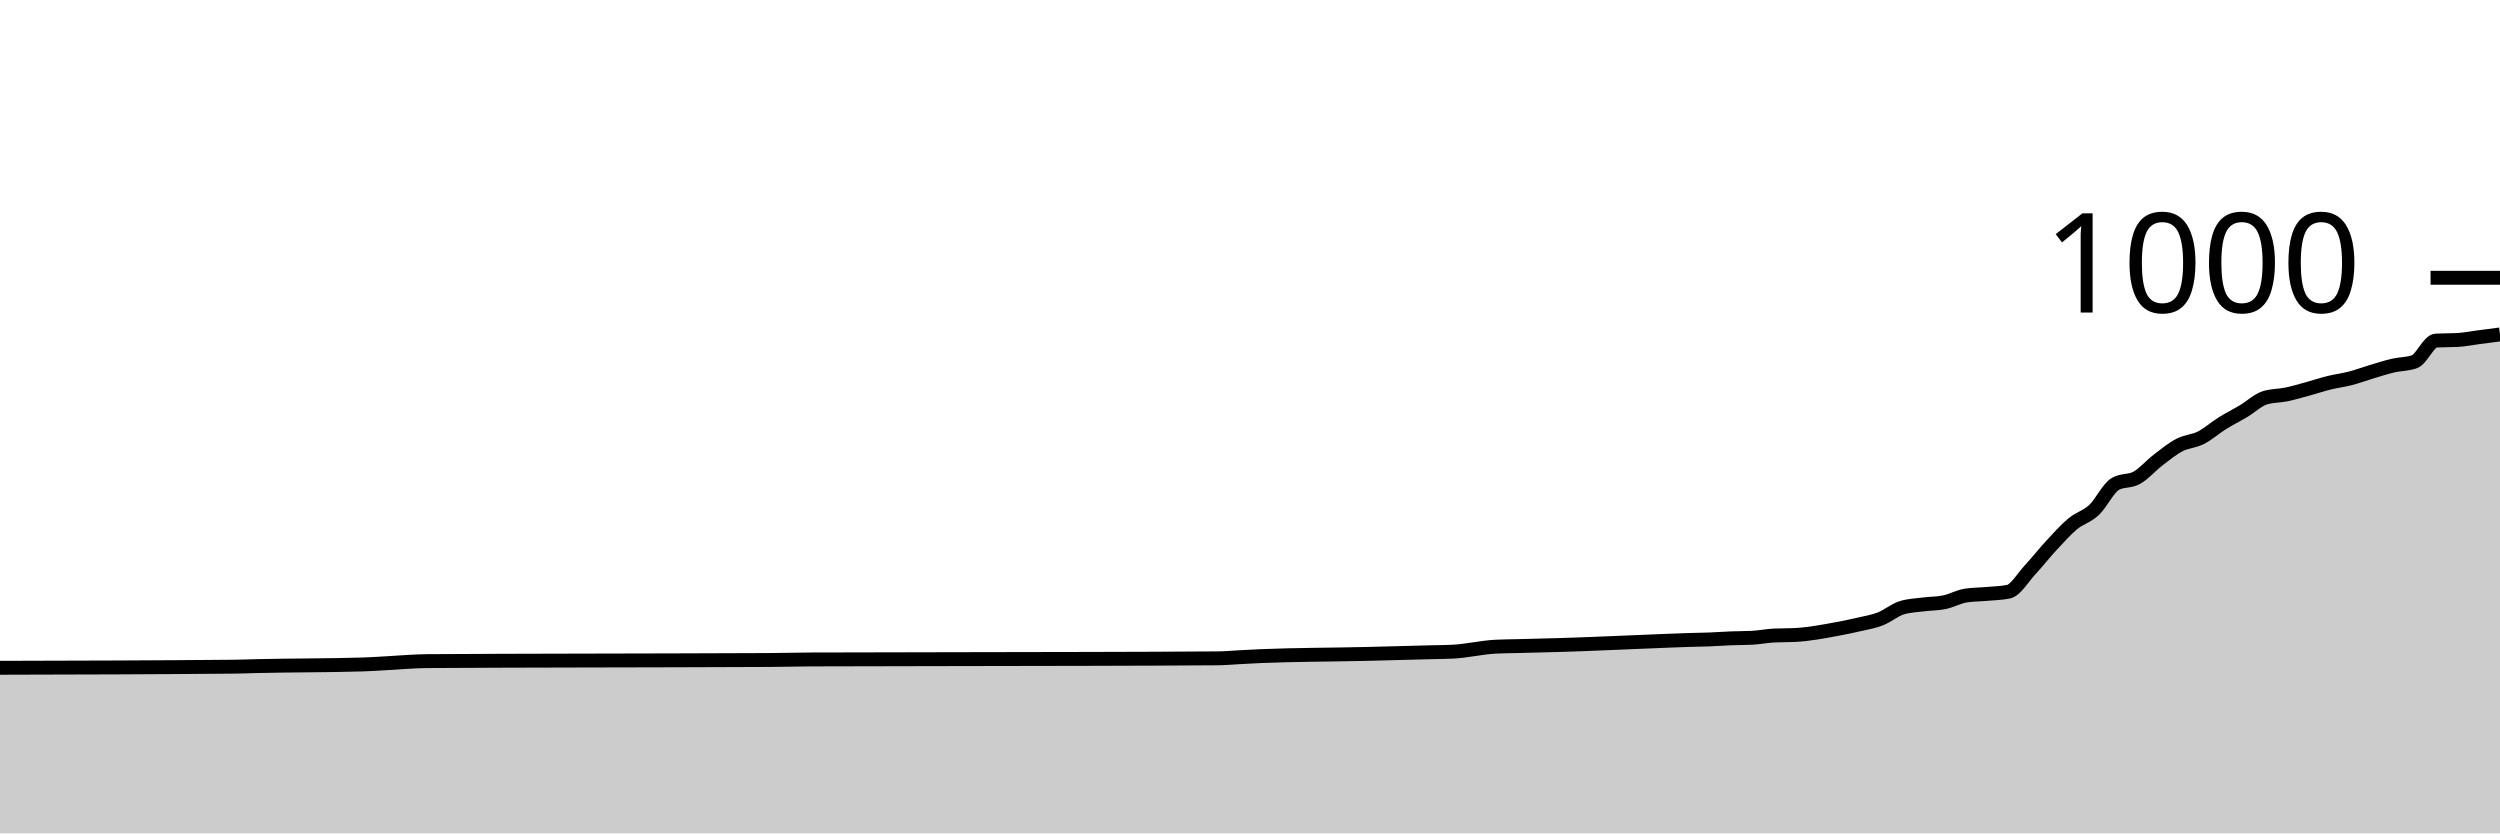
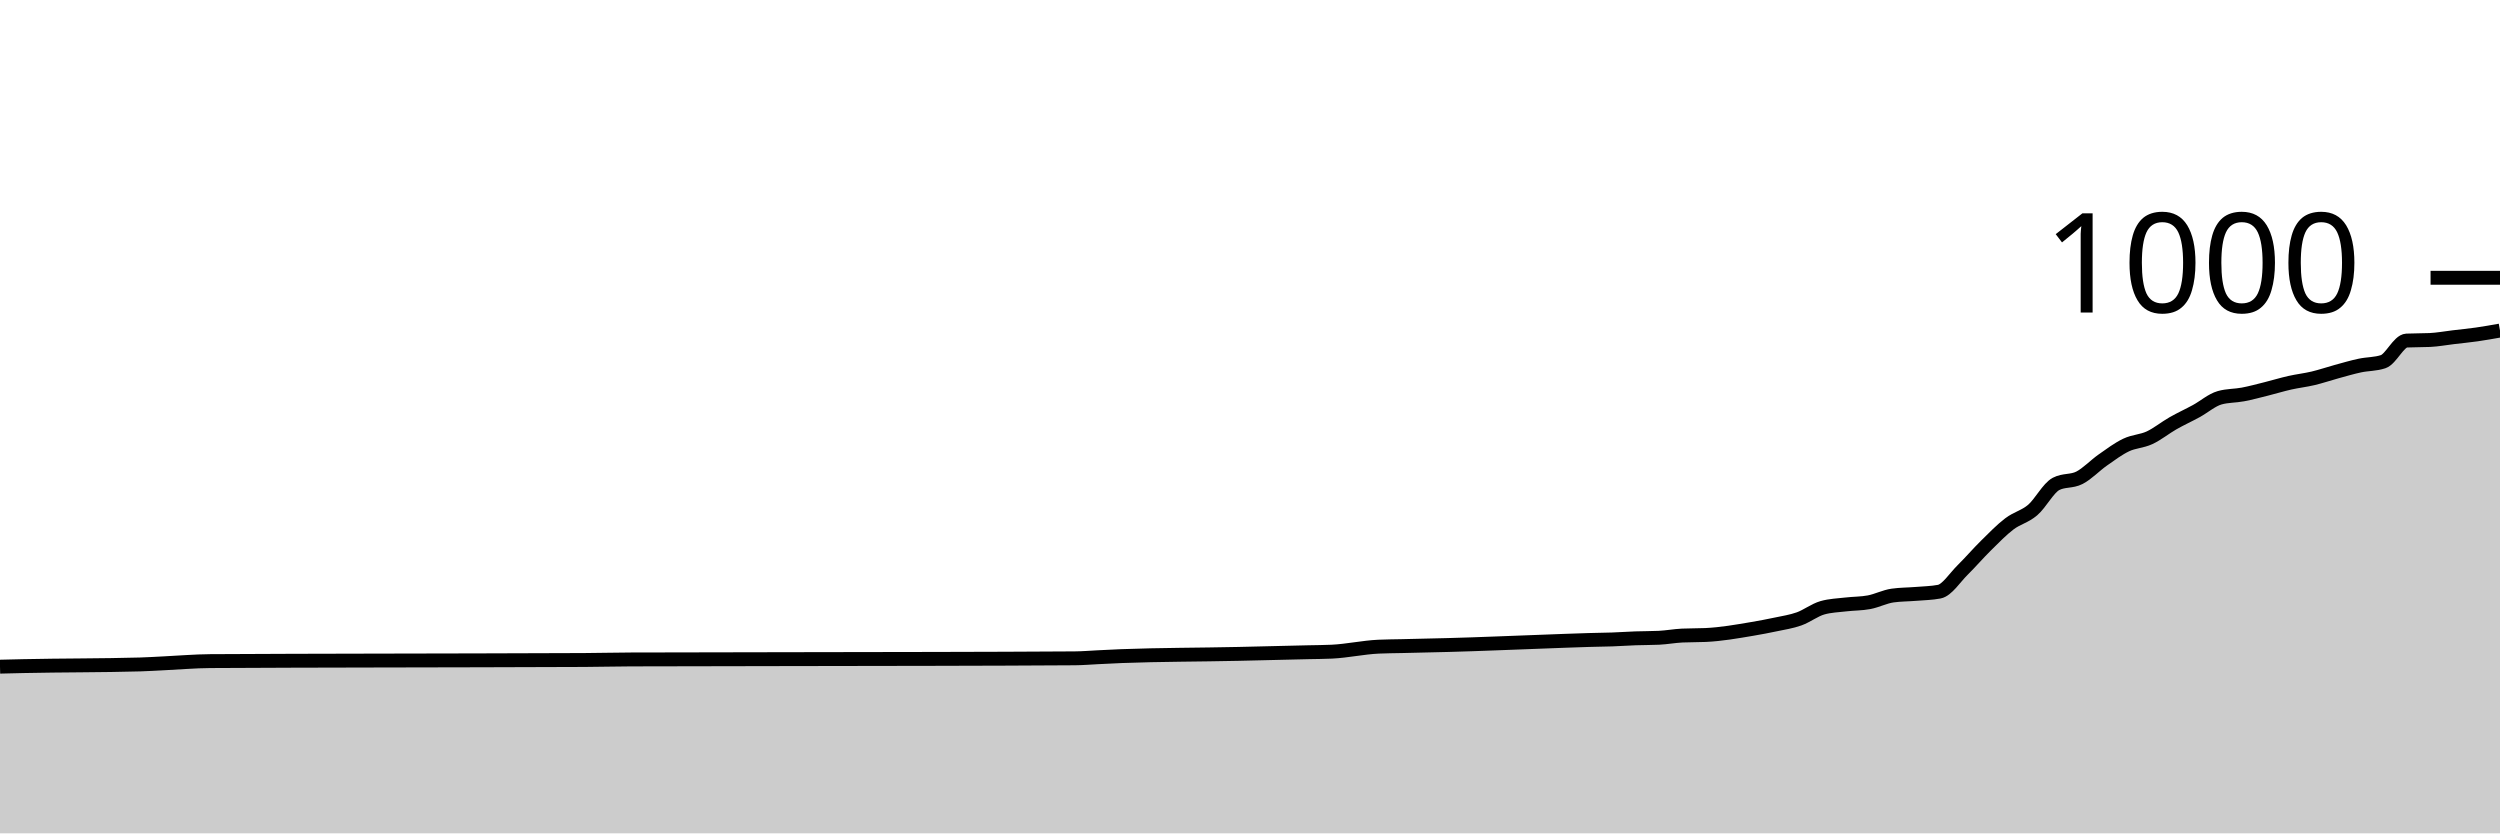
<svg xmlns="http://www.w3.org/2000/svg" viewBox="0 0 180 60">
  <g transform="translate(0,20)">
-     <path class="area" fill="rgba(0, 0, 0, 0.2)" d="M0,28.08C5.641,28.067,11.282,28.053,16.923,28C17.436,27.995,17.949,27.972,18.462,27.96C21.026,27.898,23.59,27.92,26.154,27.84C26.667,27.824,27.179,27.787,27.692,27.76C28.718,27.707,29.744,27.608,30.769,27.6C34.359,27.573,37.949,27.572,41.538,27.56C46.154,27.545,50.769,27.547,55.385,27.52C56.41,27.514,57.436,27.484,58.462,27.48C65.128,27.453,71.795,27.464,78.462,27.44C81.538,27.429,84.615,27.427,87.692,27.4C88.205,27.396,88.718,27.347,89.231,27.32C89.744,27.293,90.256,27.261,90.769,27.24C93.333,27.133,95.897,27.143,98.462,27.08C99.487,27.055,100.513,27.027,101.538,27C102.051,26.987,102.564,26.973,103.077,26.96C103.59,26.947,104.103,26.947,104.615,26.92C105.641,26.867,106.667,26.613,107.692,26.56C108.205,26.533,108.718,26.533,109.231,26.52C109.744,26.507,110.256,26.493,110.769,26.48C111.282,26.467,111.795,26.455,112.308,26.44C114.359,26.381,116.41,26.28,118.462,26.2C119.487,26.16,120.513,26.111,121.538,26.08C122.051,26.064,122.564,26.06,123.077,26.04C123.59,26.02,124.103,25.98,124.615,25.96C125.128,25.94,125.641,25.947,126.154,25.92C126.667,25.893,127.179,25.787,127.692,25.76C128.205,25.733,128.718,25.747,129.231,25.72C130.256,25.667,131.282,25.471,132.308,25.28C132.821,25.184,133.333,25.08,133.846,24.96C134.359,24.84,134.872,24.76,135.385,24.56C135.897,24.36,136.41,23.92,136.923,23.76C137.436,23.6,137.949,23.587,138.462,23.52C138.974,23.453,139.487,23.467,140,23.36C140.513,23.253,141.026,22.96,141.538,22.88C142.051,22.8,142.564,22.807,143.077,22.76C143.59,22.713,144.103,22.707,144.615,22.6C145.128,22.493,145.641,21.593,146.154,21.04C146.667,20.487,147.179,19.833,147.692,19.28C148.205,18.727,148.718,18.147,149.231,17.72C149.744,17.293,150.256,17.2,150.769,16.72C151.282,16.24,151.795,15.133,152.308,14.84C152.821,14.547,153.333,14.687,153.846,14.4C154.359,14.113,154.872,13.513,155.385,13.12C155.897,12.727,156.41,12.307,156.923,12.04C157.436,11.773,157.949,11.78,158.462,11.52C158.974,11.26,159.487,10.8,160,10.48C160.513,10.16,161.026,9.907,161.538,9.6C162.051,9.293,162.564,8.8,163.077,8.64C163.59,8.48,164.103,8.507,164.615,8.4C165.128,8.293,165.641,8.14,166.154,8C166.667,7.86,167.179,7.687,167.692,7.56C168.205,7.433,168.718,7.373,169.231,7.24C169.744,7.107,170.256,6.913,170.769,6.76C171.282,6.607,171.795,6.44,172.308,6.32C172.821,6.2,173.333,6.227,173.846,6.04C174.359,5.853,174.872,4.547,175.385,4.52C175.897,4.493,176.41,4.507,176.923,4.48C177.436,4.453,177.949,4.347,178.462,4.28C178.974,4.213,179.487,4.147,180,4.08L180,40C179.487,40,178.974,40,178.462,40C177.949,40,177.436,40,176.923,40C176.41,40,175.897,40,175.385,40C174.872,40,174.359,40,173.846,40C173.333,40,172.821,40,172.308,40C171.795,40,171.282,40,170.769,40C170.256,40,169.744,40,169.231,40C168.718,40,168.205,40,167.692,40C167.179,40,166.667,40,166.154,40C165.641,40,165.128,40,164.615,40C164.103,40,163.59,40,163.077,40C162.564,40,162.051,40,161.538,40C161.026,40,160.513,40,160,40C159.487,40,158.974,40,158.462,40C157.949,40,157.436,40,156.923,40C156.41,40,155.897,40,155.385,40C154.872,40,154.359,40,153.846,40C153.333,40,152.821,40,152.308,40C151.795,40,151.282,40,150.769,40C150.256,40,149.744,40,149.231,40C148.718,40,148.205,40,147.692,40C147.179,40,146.667,40,146.154,40C145.641,40,145.128,40,144.615,40C144.103,40,143.59,40,143.077,40C142.564,40,142.051,40,141.538,40C141.026,40,140.513,40,140,40C139.487,40,138.974,40,138.462,40C137.949,40,137.436,40,136.923,40C136.41,40,135.897,40,135.385,40C134.872,40,134.359,40,133.846,40C133.333,40,132.821,40,132.308,40C131.282,40,130.256,40,129.231,40C128.718,40,128.205,40,127.692,40C127.179,40,126.667,40,126.154,40C125.641,40,125.128,40,124.615,40C124.103,40,123.59,40,123.077,40C122.564,40,122.051,40,121.538,40C120.513,40,119.487,40,118.462,40C116.41,40,114.359,40,112.308,40C111.795,40,111.282,40,110.769,40C110.256,40,109.744,40,109.231,40C108.718,40,108.205,40,107.692,40C106.667,40,105.641,40,104.615,40C104.103,40,103.59,40,103.077,40C102.564,40,102.051,40,101.538,40C100.513,40,99.487,40,98.462,40C95.897,40,93.333,40,90.769,40C90.256,40,89.744,40,89.231,40C88.718,40,88.205,40,87.692,40C84.615,40,81.538,40,78.462,40C71.795,40,65.128,40,58.462,40C57.436,40,56.41,40,55.385,40C50.769,40,46.154,40,41.538,40C37.949,40,34.359,40,30.769,40C29.744,40,28.718,40,27.692,40C27.179,40,26.667,40,26.154,40C23.59,40,21.026,40,18.462,40C17.949,40,17.436,40,16.923,40C11.282,40,5.641,40,0,40Z" />
-     <path class="line" stroke="black" fill="none" d="M0,28.08C5.641,28.067,11.282,28.053,16.923,28C17.436,27.995,17.949,27.972,18.462,27.96C21.026,27.898,23.59,27.92,26.154,27.84C26.667,27.824,27.179,27.787,27.692,27.76C28.718,27.707,29.744,27.608,30.769,27.6C34.359,27.573,37.949,27.572,41.538,27.56C46.154,27.545,50.769,27.547,55.385,27.52C56.41,27.514,57.436,27.484,58.462,27.48C65.128,27.453,71.795,27.464,78.462,27.44C81.538,27.429,84.615,27.427,87.692,27.4C88.205,27.396,88.718,27.347,89.231,27.32C89.744,27.293,90.256,27.261,90.769,27.24C93.333,27.133,95.897,27.143,98.462,27.08C99.487,27.055,100.513,27.027,101.538,27C102.051,26.987,102.564,26.973,103.077,26.96C103.59,26.947,104.103,26.947,104.615,26.92C105.641,26.867,106.667,26.613,107.692,26.56C108.205,26.533,108.718,26.533,109.231,26.52C109.744,26.507,110.256,26.493,110.769,26.48C111.282,26.467,111.795,26.455,112.308,26.44C114.359,26.381,116.41,26.28,118.462,26.2C119.487,26.16,120.513,26.111,121.538,26.08C122.051,26.064,122.564,26.06,123.077,26.04C123.59,26.02,124.103,25.98,124.615,25.96C125.128,25.94,125.641,25.947,126.154,25.92C126.667,25.893,127.179,25.787,127.692,25.76C128.205,25.733,128.718,25.747,129.231,25.72C130.256,25.667,131.282,25.471,132.308,25.28C132.821,25.184,133.333,25.08,133.846,24.96C134.359,24.84,134.872,24.76,135.385,24.56C135.897,24.36,136.41,23.92,136.923,23.76C137.436,23.6,137.949,23.587,138.462,23.52C138.974,23.453,139.487,23.467,140,23.36C140.513,23.253,141.026,22.96,141.538,22.88C142.051,22.8,142.564,22.807,143.077,22.76C143.59,22.713,144.103,22.707,144.615,22.6C145.128,22.493,145.641,21.593,146.154,21.04C146.667,20.487,147.179,19.833,147.692,19.28C148.205,18.727,148.718,18.147,149.231,17.72C149.744,17.293,150.256,17.2,150.769,16.72C151.282,16.24,151.795,15.133,152.308,14.84C152.821,14.547,153.333,14.687,153.846,14.4C154.359,14.113,154.872,13.513,155.385,13.12C155.897,12.727,156.41,12.307,156.923,12.04C157.436,11.773,157.949,11.78,158.462,11.52C158.974,11.26,159.487,10.8,160,10.48C160.513,10.16,161.026,9.907,161.538,9.6C162.051,9.293,162.564,8.8,163.077,8.64C163.59,8.48,164.103,8.507,164.615,8.4C165.128,8.293,165.641,8.14,166.154,8C166.667,7.86,167.179,7.687,167.692,7.56C168.205,7.433,168.718,7.373,169.231,7.24C169.744,7.107,170.256,6.913,170.769,6.76C171.282,6.607,171.795,6.44,172.308,6.32C172.821,6.2,173.333,6.227,173.846,6.04C174.359,5.853,174.872,4.547,175.385,4.52C175.897,4.493,176.41,4.507,176.923,4.48C177.436,4.453,177.949,4.347,178.462,4.28C178.974,4.213,179.487,4.147,180,4.08" />
+     <path class="area" fill="rgba(0, 0, 0, 0.2)" d="M0,28C0.561,27.986,1.121,27.972,1.682,27.96C4.486,27.898,7.29,27.92,10.093,27.84C10.654,27.824,11.215,27.787,11.776,27.76C12.897,27.707,14.019,27.608,15.14,27.6C19.065,27.573,22.991,27.572,26.916,27.56C31.963,27.545,37.009,27.547,42.056,27.52C43.178,27.514,44.299,27.484,45.421,27.48C52.71,27.453,60,27.464,67.29,27.44C70.654,27.429,74.019,27.427,77.383,27.4C77.944,27.396,78.505,27.347,79.065,27.32C79.626,27.293,80.187,27.261,80.748,27.24C83.551,27.133,86.355,27.143,89.159,27.08C90.28,27.055,91.402,27.027,92.523,27C93.084,26.987,93.645,26.973,94.206,26.96C94.766,26.947,95.327,26.947,95.888,26.92C97.009,26.867,98.131,26.613,99.252,26.56C99.813,26.533,100.374,26.533,100.935,26.52C101.495,26.507,102.056,26.493,102.617,26.48C103.178,26.467,103.738,26.455,104.299,26.44C106.542,26.381,108.785,26.28,111.028,26.2C112.15,26.16,113.271,26.111,114.393,26.08C114.953,26.064,115.514,26.06,116.075,26.04C116.636,26.02,117.196,25.98,117.757,25.96C118.318,25.94,118.879,25.947,119.439,25.92C120,25.893,120.561,25.787,121.121,25.76C121.682,25.733,122.243,25.747,122.804,25.72C123.925,25.667,125.047,25.471,126.168,25.28C126.729,25.184,127.29,25.08,127.85,24.96C128.411,24.84,128.972,24.76,129.533,24.56C130.093,24.36,130.654,23.92,131.215,23.76C131.776,23.6,132.336,23.587,132.897,23.52C133.458,23.453,134.019,23.467,134.579,23.36C135.14,23.253,135.701,22.96,136.262,22.88C136.822,22.8,137.383,22.807,137.944,22.76C138.505,22.713,139.065,22.707,139.626,22.6C140.187,22.493,140.748,21.593,141.308,21.04C141.869,20.487,142.43,19.833,142.991,19.28C143.551,18.727,144.112,18.147,144.673,17.72C145.234,17.293,145.794,17.2,146.355,16.72C146.916,16.24,147.477,15.133,148.037,14.84C148.598,14.547,149.159,14.687,149.72,14.4C150.28,14.113,150.841,13.513,151.402,13.12C151.963,12.727,152.523,12.307,153.084,12.04C153.645,11.773,154.206,11.78,154.766,11.52C155.327,11.26,155.888,10.8,156.449,10.48C157.009,10.16,157.57,9.907,158.131,9.6C158.692,9.293,159.252,8.8,159.813,8.64C160.374,8.48,160.935,8.507,161.495,8.4C162.056,8.293,162.617,8.14,163.178,8C163.738,7.86,164.299,7.687,164.86,7.56C165.421,7.433,165.981,7.373,166.542,7.24C167.103,7.107,167.664,6.913,168.224,6.76C168.785,6.607,169.346,6.44,169.907,6.32C170.467,6.2,171.028,6.227,171.589,6.04C172.15,5.853,172.71,4.547,173.271,4.52C173.832,4.493,174.393,4.507,174.953,4.48C175.514,4.453,176.075,4.347,176.636,4.28C177.196,4.213,177.757,4.16,178.318,4.08C178.879,4,179.439,3.9,180,3.8L180,40C179.439,40,178.879,40,178.318,40C177.757,40,177.196,40,176.636,40C176.075,40,175.514,40,174.953,40C174.393,40,173.832,40,173.271,40C172.71,40,172.15,40,171.589,40C171.028,40,170.467,40,169.907,40C169.346,40,168.785,40,168.224,40C167.664,40,167.103,40,166.542,40C165.981,40,165.421,40,164.86,40C164.299,40,163.738,40,163.178,40C162.617,40,162.056,40,161.495,40C160.935,40,160.374,40,159.813,40C159.252,40,158.692,40,158.131,40C157.57,40,157.009,40,156.449,40C155.888,40,155.327,40,154.766,40C154.206,40,153.645,40,153.084,40C152.523,40,151.963,40,151.402,40C150.841,40,150.28,40,149.72,40C149.159,40,148.598,40,148.037,40C147.477,40,146.916,40,146.355,40C145.794,40,145.234,40,144.673,40C144.112,40,143.551,40,142.991,40C142.43,40,141.869,40,141.308,40C140.748,40,140.187,40,139.626,40C139.065,40,138.505,40,137.944,40C137.383,40,136.822,40,136.262,40C135.701,40,135.14,40,134.579,40C134.019,40,133.458,40,132.897,40C132.336,40,131.776,40,131.215,40C130.654,40,130.093,40,129.533,40C128.972,40,128.411,40,127.85,40C127.29,40,126.729,40,126.168,40C125.047,40,123.925,40,122.804,40C122.243,40,121.682,40,121.121,40C120.561,40,120,40,119.439,40C118.879,40,118.318,40,117.757,40C117.196,40,116.636,40,116.075,40C115.514,40,114.953,40,114.393,40C113.271,40,112.15,40,111.028,40C108.785,40,106.542,40,104.299,40C103.738,40,103.178,40,102.617,40C102.056,40,101.495,40,100.935,40C100.374,40,99.813,40,99.252,40C98.131,40,97.009,40,95.888,40C95.327,40,94.766,40,94.206,40C93.645,40,93.084,40,92.523,40C91.402,40,90.28,40,89.159,40C86.355,40,83.551,40,80.748,40C80.187,40,79.626,40,79.065,40C78.505,40,77.944,40,77.383,40C74.019,40,70.654,40,67.29,40C60,40,52.71,40,45.421,40C44.299,40,43.178,40,42.056,40C37.009,40,31.963,40,26.916,40C22.991,40,19.065,40,15.14,40C14.019,40,12.897,40,11.776,40C11.215,40,10.654,40,10.093,40C7.29,40,4.486,40,1.682,40C1.121,40,0.561,40,0,40Z" />
+     <path class="line" stroke="black" fill="none" d="M0,28C0.561,27.986,1.121,27.972,1.682,27.96C4.486,27.898,7.29,27.92,10.093,27.84C10.654,27.824,11.215,27.787,11.776,27.76C12.897,27.707,14.019,27.608,15.14,27.6C19.065,27.573,22.991,27.572,26.916,27.56C31.963,27.545,37.009,27.547,42.056,27.52C43.178,27.514,44.299,27.484,45.421,27.48C52.71,27.453,60,27.464,67.29,27.44C70.654,27.429,74.019,27.427,77.383,27.4C77.944,27.396,78.505,27.347,79.065,27.32C79.626,27.293,80.187,27.261,80.748,27.24C83.551,27.133,86.355,27.143,89.159,27.08C90.28,27.055,91.402,27.027,92.523,27C93.084,26.987,93.645,26.973,94.206,26.96C94.766,26.947,95.327,26.947,95.888,26.92C97.009,26.867,98.131,26.613,99.252,26.56C99.813,26.533,100.374,26.533,100.935,26.52C101.495,26.507,102.056,26.493,102.617,26.48C103.178,26.467,103.738,26.455,104.299,26.44C106.542,26.381,108.785,26.28,111.028,26.2C112.15,26.16,113.271,26.111,114.393,26.08C114.953,26.064,115.514,26.06,116.075,26.04C116.636,26.02,117.196,25.98,117.757,25.96C118.318,25.94,118.879,25.947,119.439,25.92C120,25.893,120.561,25.787,121.121,25.76C121.682,25.733,122.243,25.747,122.804,25.72C123.925,25.667,125.047,25.471,126.168,25.28C126.729,25.184,127.29,25.08,127.85,24.96C128.411,24.84,128.972,24.76,129.533,24.56C130.093,24.36,130.654,23.92,131.215,23.76C131.776,23.6,132.336,23.587,132.897,23.52C133.458,23.453,134.019,23.467,134.579,23.36C135.14,23.253,135.701,22.96,136.262,22.88C136.822,22.8,137.383,22.807,137.944,22.76C138.505,22.713,139.065,22.707,139.626,22.6C140.187,22.493,140.748,21.593,141.308,21.04C141.869,20.487,142.43,19.833,142.991,19.28C143.551,18.727,144.112,18.147,144.673,17.72C145.234,17.293,145.794,17.2,146.355,16.72C146.916,16.24,147.477,15.133,148.037,14.84C148.598,14.547,149.159,14.687,149.72,14.4C150.28,14.113,150.841,13.513,151.402,13.12C151.963,12.727,152.523,12.307,153.084,12.04C153.645,11.773,154.206,11.78,154.766,11.52C155.327,11.26,155.888,10.8,156.449,10.48C157.009,10.16,157.57,9.907,158.131,9.6C158.692,9.293,159.252,8.8,159.813,8.64C160.374,8.48,160.935,8.507,161.495,8.4C162.056,8.293,162.617,8.14,163.178,8C163.738,7.86,164.299,7.687,164.86,7.56C165.421,7.433,165.981,7.373,166.542,7.24C167.103,7.107,167.664,6.913,168.224,6.76C168.785,6.607,169.346,6.44,169.907,6.32C170.467,6.2,171.028,6.227,171.589,6.04C172.15,5.853,172.71,4.547,173.271,4.52C173.832,4.493,174.393,4.507,174.953,4.48C175.514,4.453,176.075,4.347,176.636,4.28C177.196,4.213,177.757,4.16,178.318,4.08C178.879,4,179.439,3.9,180,3.8" />
    <path class="axis-ceiling" stroke-width="1" stroke="black" fill="none" d="M175,0L180,0" />
    <text class="axis-ceiling-label" font-family="sans-serif" text-anchor="end" font-size="10px" x="170" y="2.5">1000</text>
  </g>
</svg>
